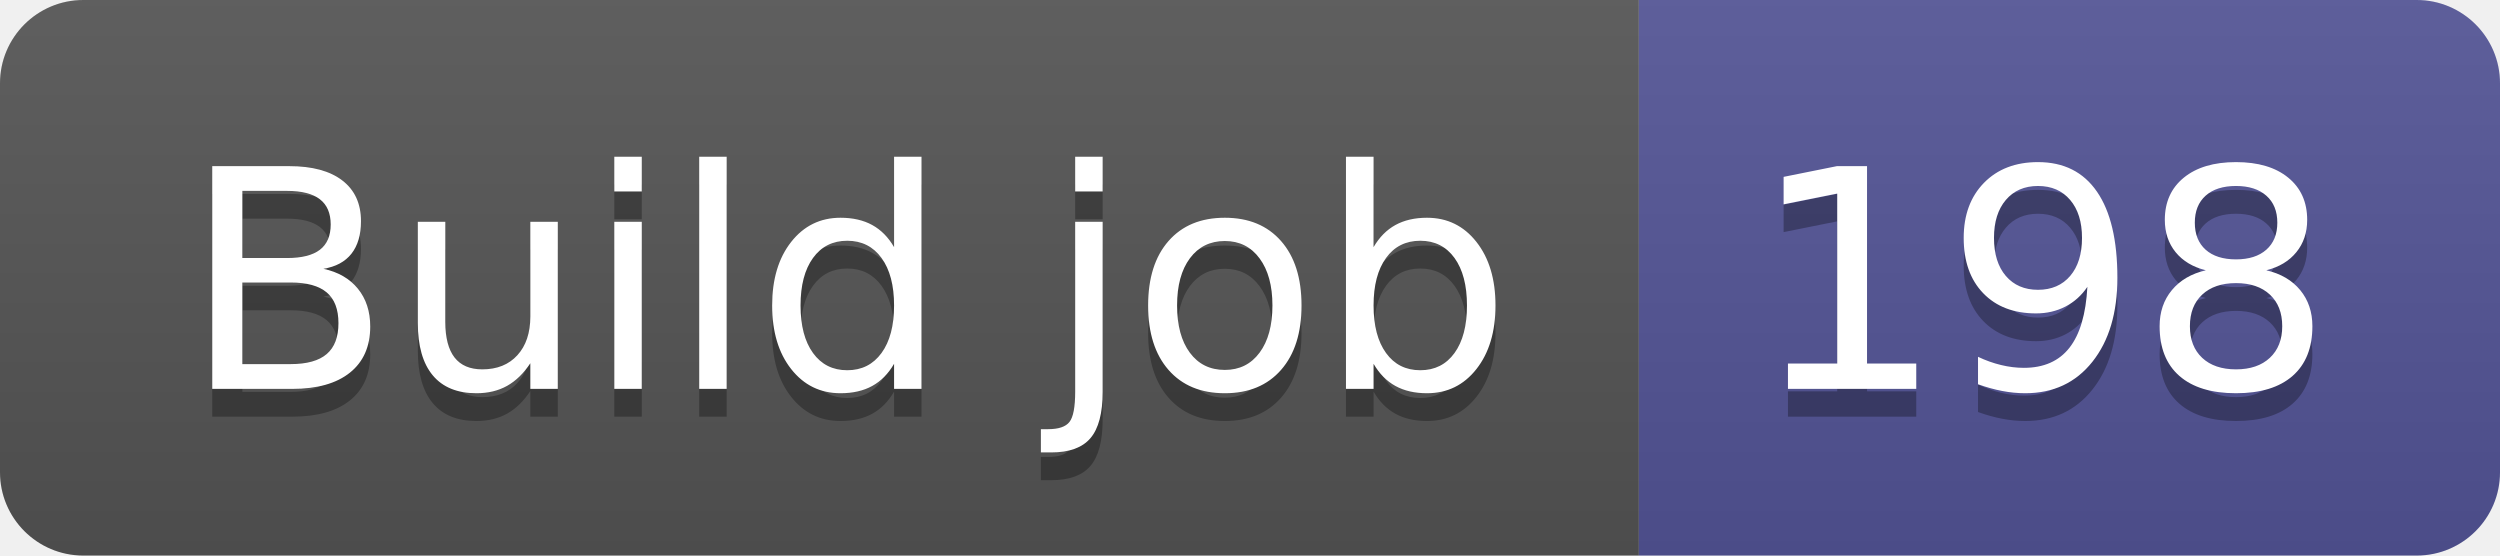
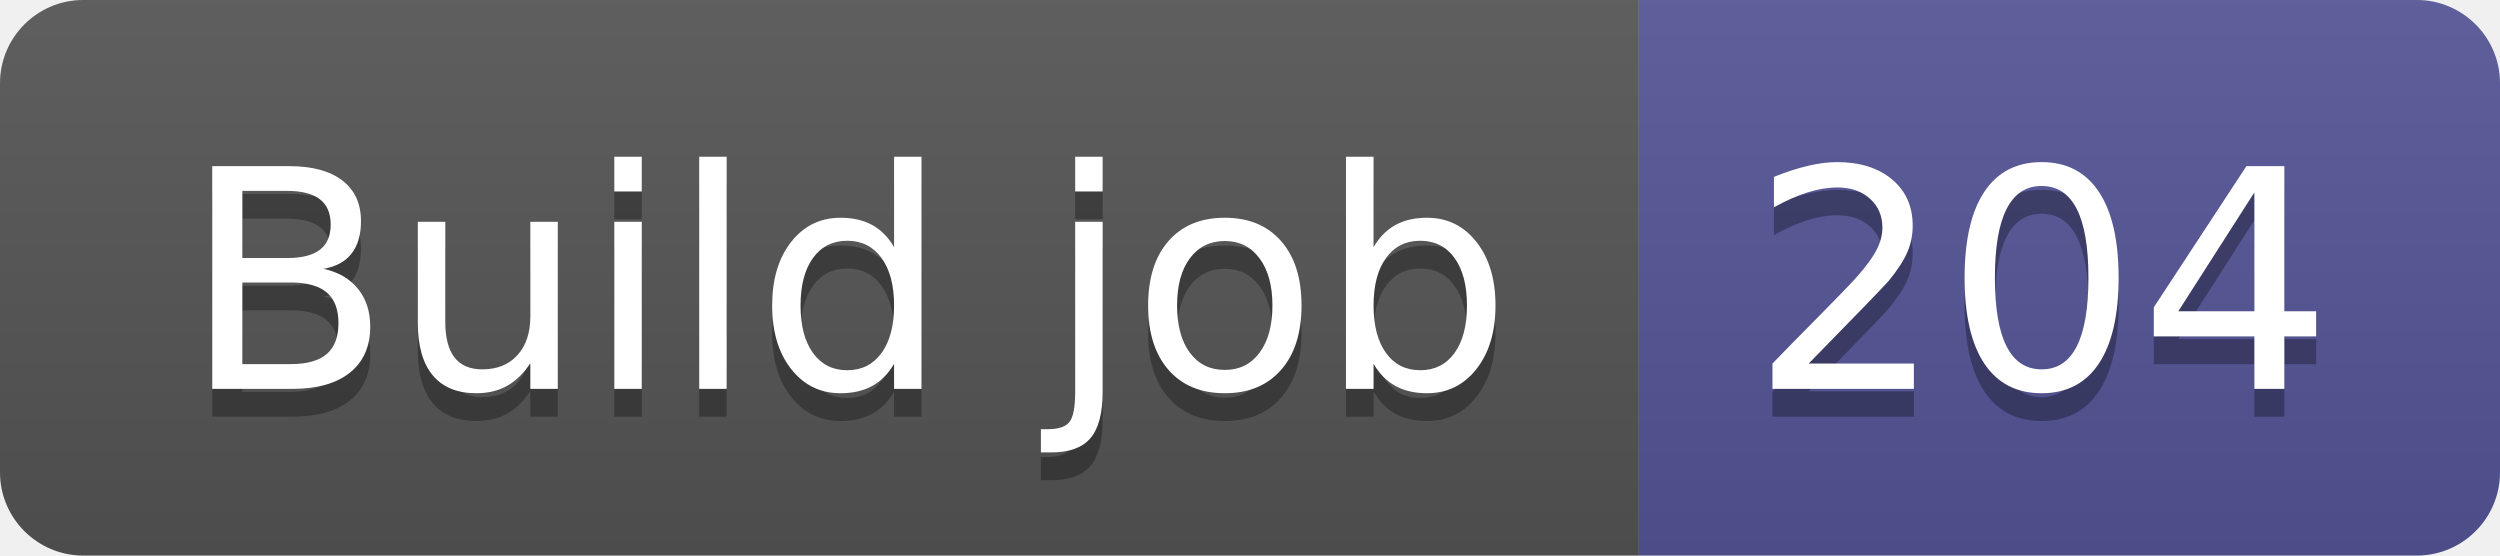
- <svg xmlns="http://www.w3.org/2000/svg" width="90" height="20" role="img" aria-label="Build job: 198">
+ <svg xmlns="http://www.w3.org/2000/svg" width="90" height="20" role="img" aria-label="Build job: 204">
  <linearGradient id="s" x2="0" y2="100%">
    <stop offset="0" stop-color="#bbb" stop-opacity=".1" />
    <stop offset="1" stop-opacity=".1" />
  </linearGradient>
  <clipPath id="r">
    <rect width="90" height="20" rx="3" fill="#fff" />
  </clipPath>
  <g clip-path="url(#r)">
    <rect width="59" height="20" fill="#555" />
    <rect x="59" width="31" height="20" fill="#535597" />
    <rect width="90" height="20" fill="url(#s)" />
  </g>
  <g fill="#fff" text-anchor="middle" font-family="Verdana,Geneva,DejaVu Sans,sans-serif" text-rendering="geometricPrecision" font-size="110">
    <text aria-hidden="true" x="305" y="150" fill="#010101" fill-opacity=".3" transform="scale(.1)" textLength="490">Build job</text>
    <text x="305" y="140" transform="scale(.1)" fill="#fff" textLength="490">Build job</text>
-     <text aria-hidden="true" x="735" y="150" fill="#010101" fill-opacity=".3" transform="scale(.1)" textLength="210">198</text>
-     <text x="735" y="140" transform="scale(.1)" fill="#fff" textLength="210">198</text>
+     <text aria-hidden="true" x="735" y="150" fill="#010101" fill-opacity=".3" transform="scale(.1)" textLength="210">204</text>
+     <text x="735" y="140" transform="scale(.1)" fill="#fff" textLength="210">204</text>
  </g>
</svg>
